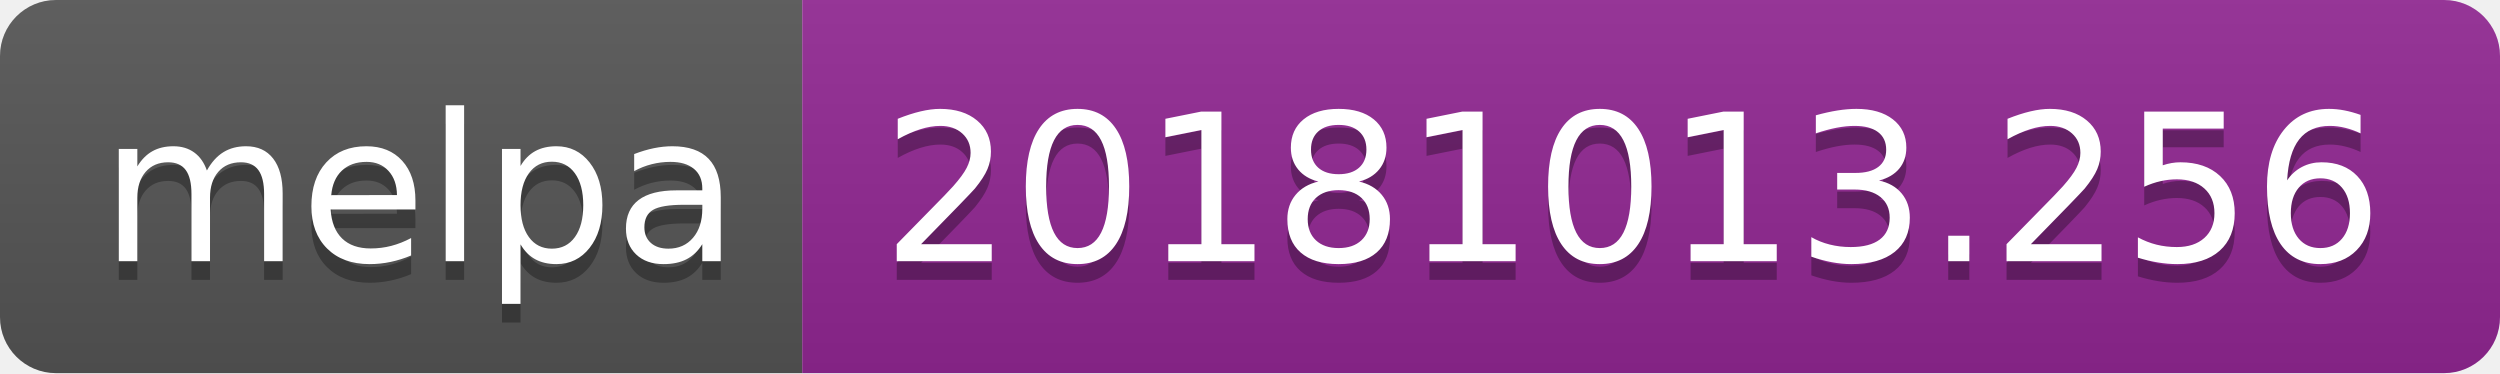
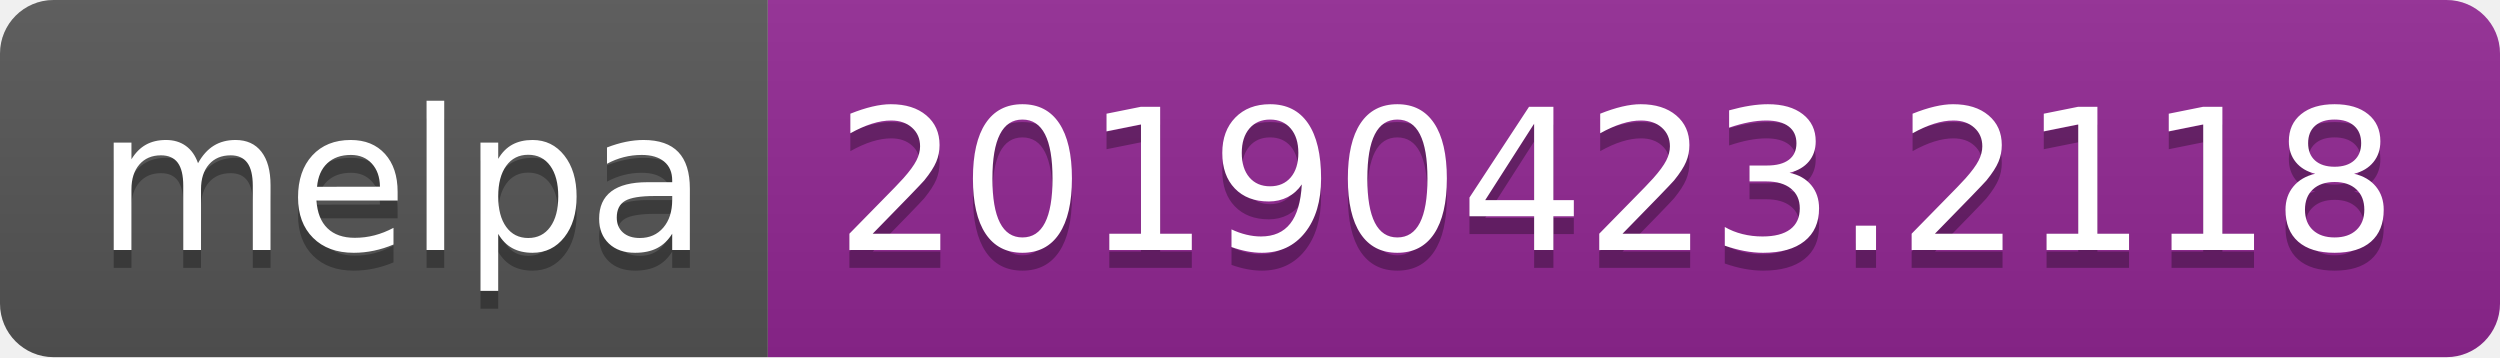
- <svg xmlns="http://www.w3.org/2000/svg" width="134" height="20">
+ <svg xmlns="http://www.w3.org/2000/svg" width="140" height="20">
  <linearGradient id="b" x2="0" y2="100%">
    <stop offset="0" stop-color="#bbb" stop-opacity=".1" />
    <stop offset="1" stop-opacity=".1" />
  </linearGradient>
  <clipPath id="a">
-     <rect width="134" height="20" rx="3" fill="#fff" />
+     <rect width="140" height="20" rx="3" fill="#fff" />
  </clipPath>
  <g clip-path="url(#a)">
    <path fill="#555" d="M0 0h43v20H0z" />
-     <path fill="#922793" d="M43 0h91v20H43z" />
-     <path fill="url(#b)" d="M0 0h134v20H0z" />
+     <path fill="#922793" d="M43 0h97v20H43z" />
+     <path fill="url(#b)" d="M0 0h140v20H0z" />
  </g>
  <g fill="#fff" text-anchor="middle" font-family="DejaVu Sans,Verdana,Geneva,sans-serif" font-size="110">
    <text x="225" y="150" fill="#010101" fill-opacity=".3" transform="scale(.1)" textLength="330">melpa</text>
    <text x="225" y="140" transform="scale(.1)" textLength="330">melpa</text>
-     <text x="875" y="150" fill="#010101" fill-opacity=".3" transform="scale(.1)" textLength="810">20181013.256</text>
-     <text x="875" y="140" transform="scale(.1)" textLength="810">20181013.256</text>
+     <text x="905" y="150" fill="#010101" fill-opacity=".3" transform="scale(.1)" textLength="870">20190423.2118</text>
+     <text x="905" y="140" transform="scale(.1)" textLength="870">20190423.2118</text>
  </g>
</svg>
